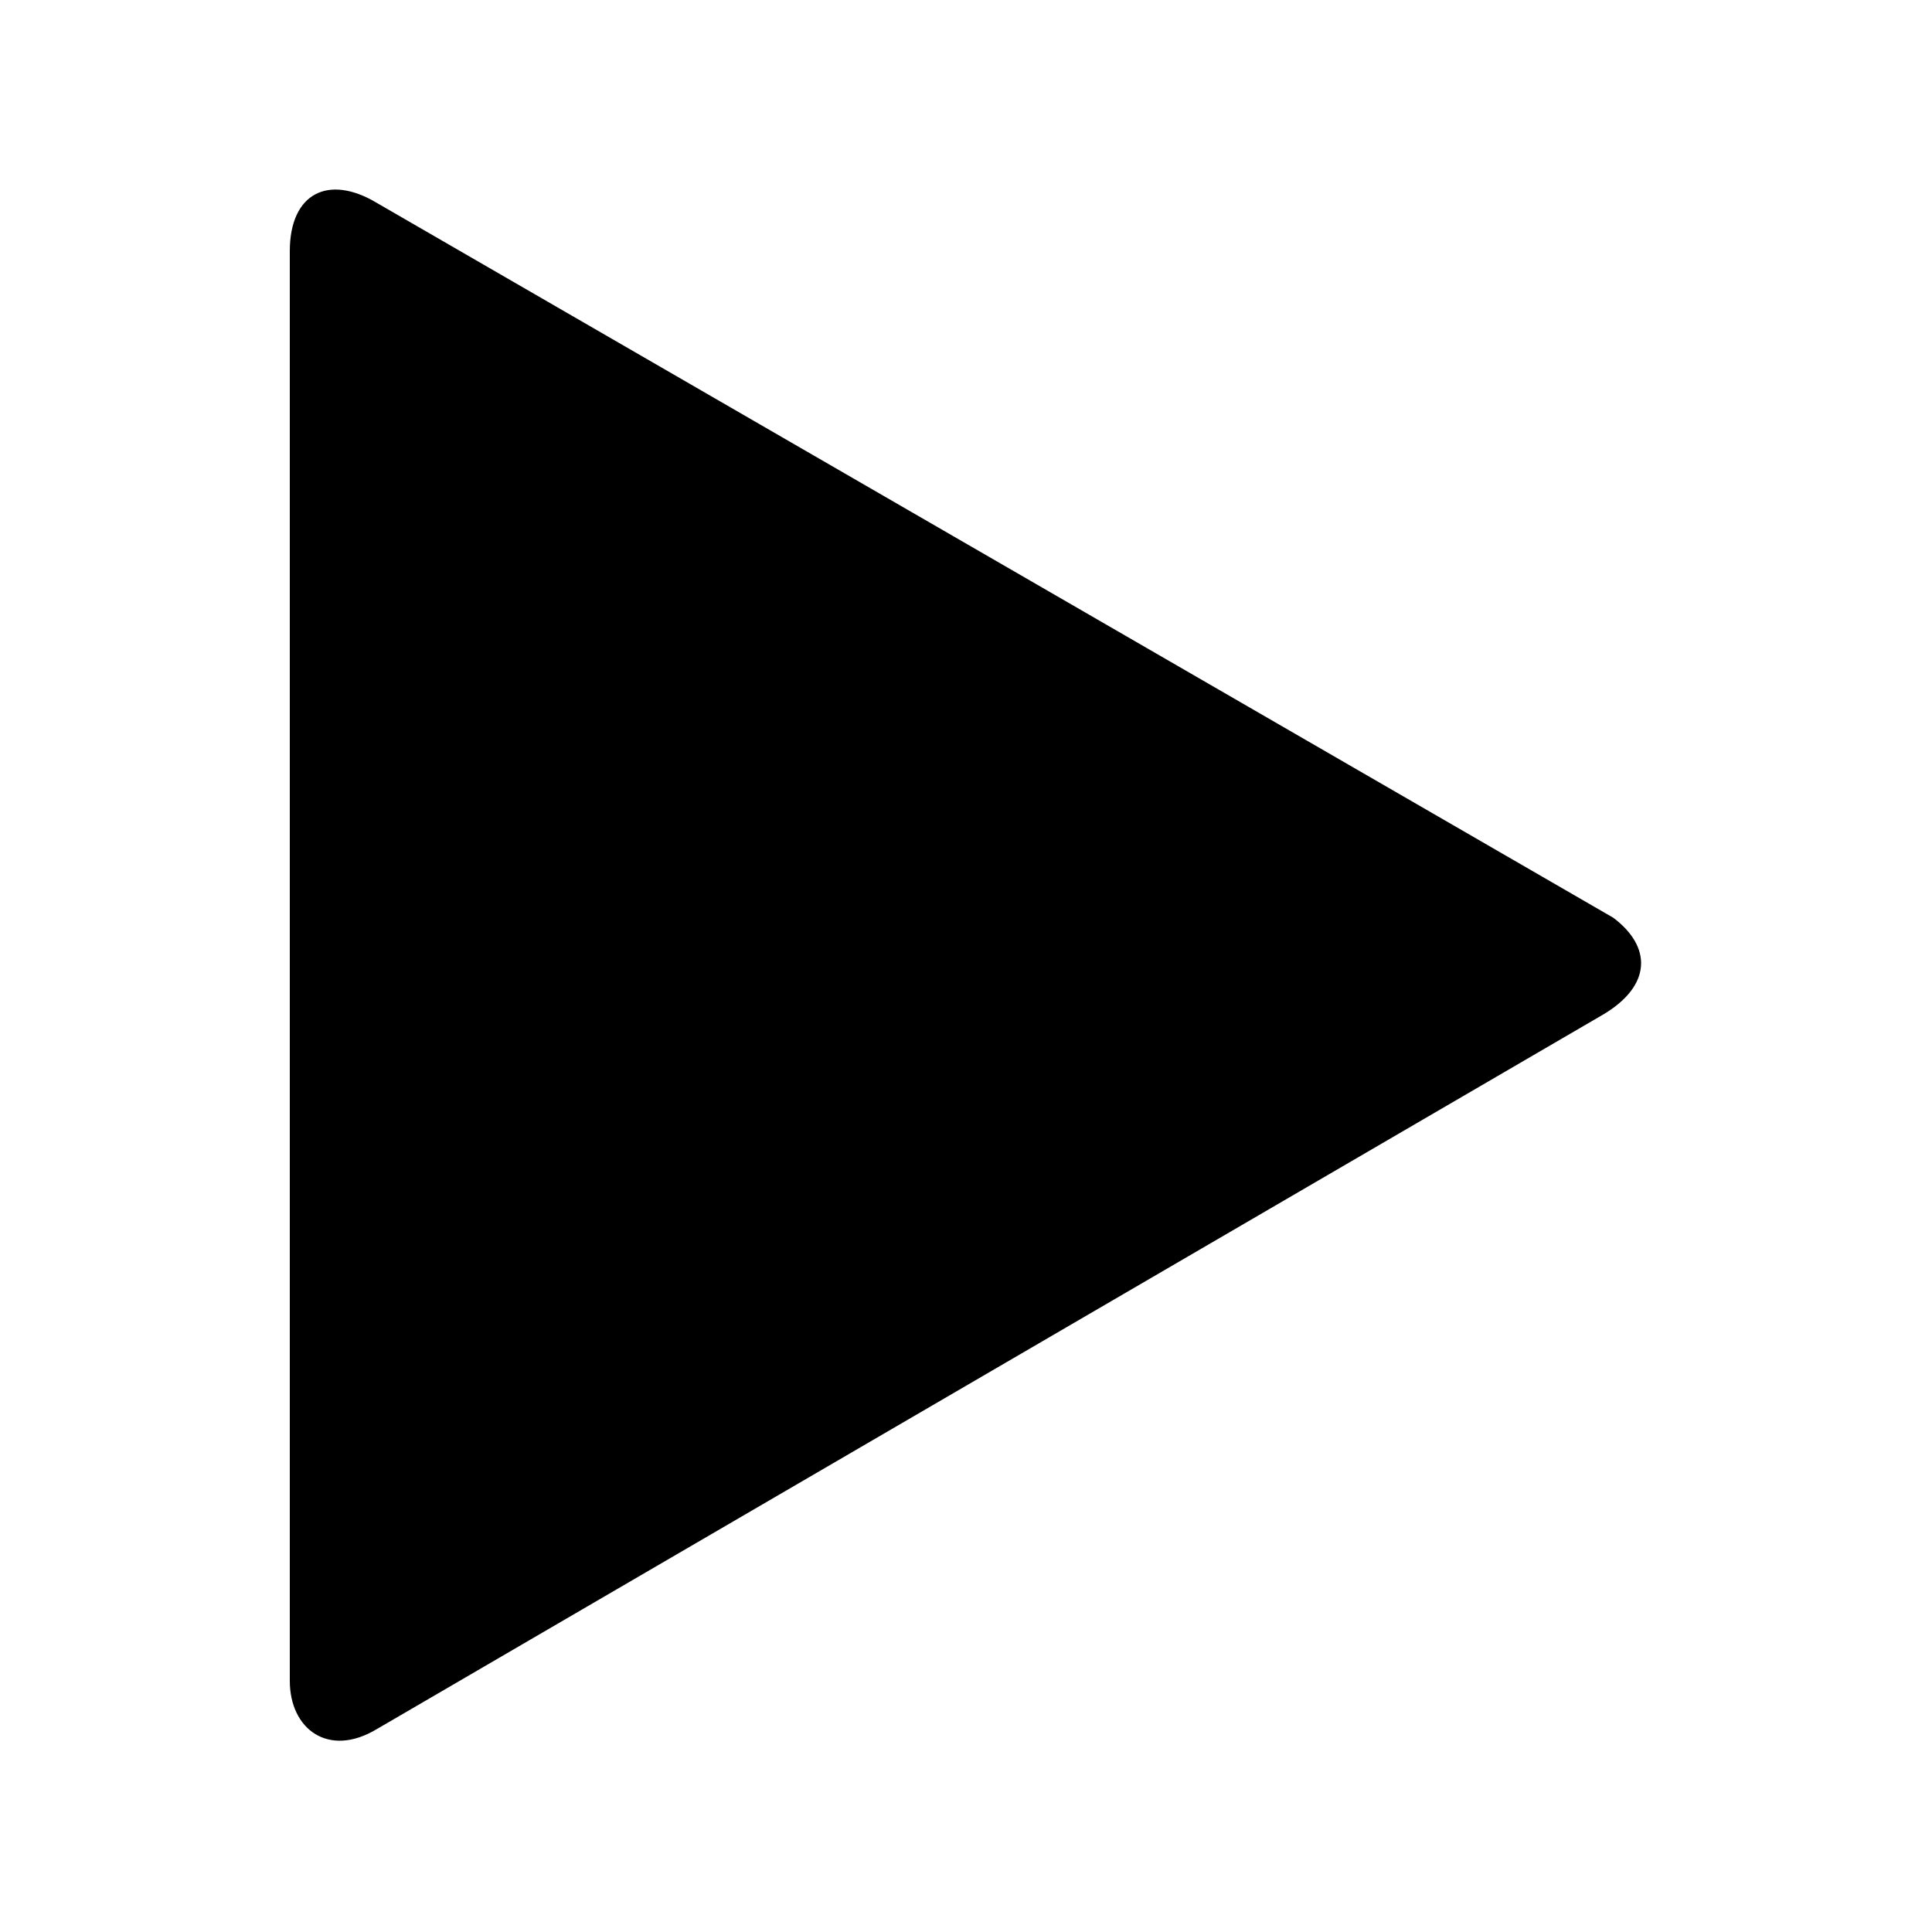
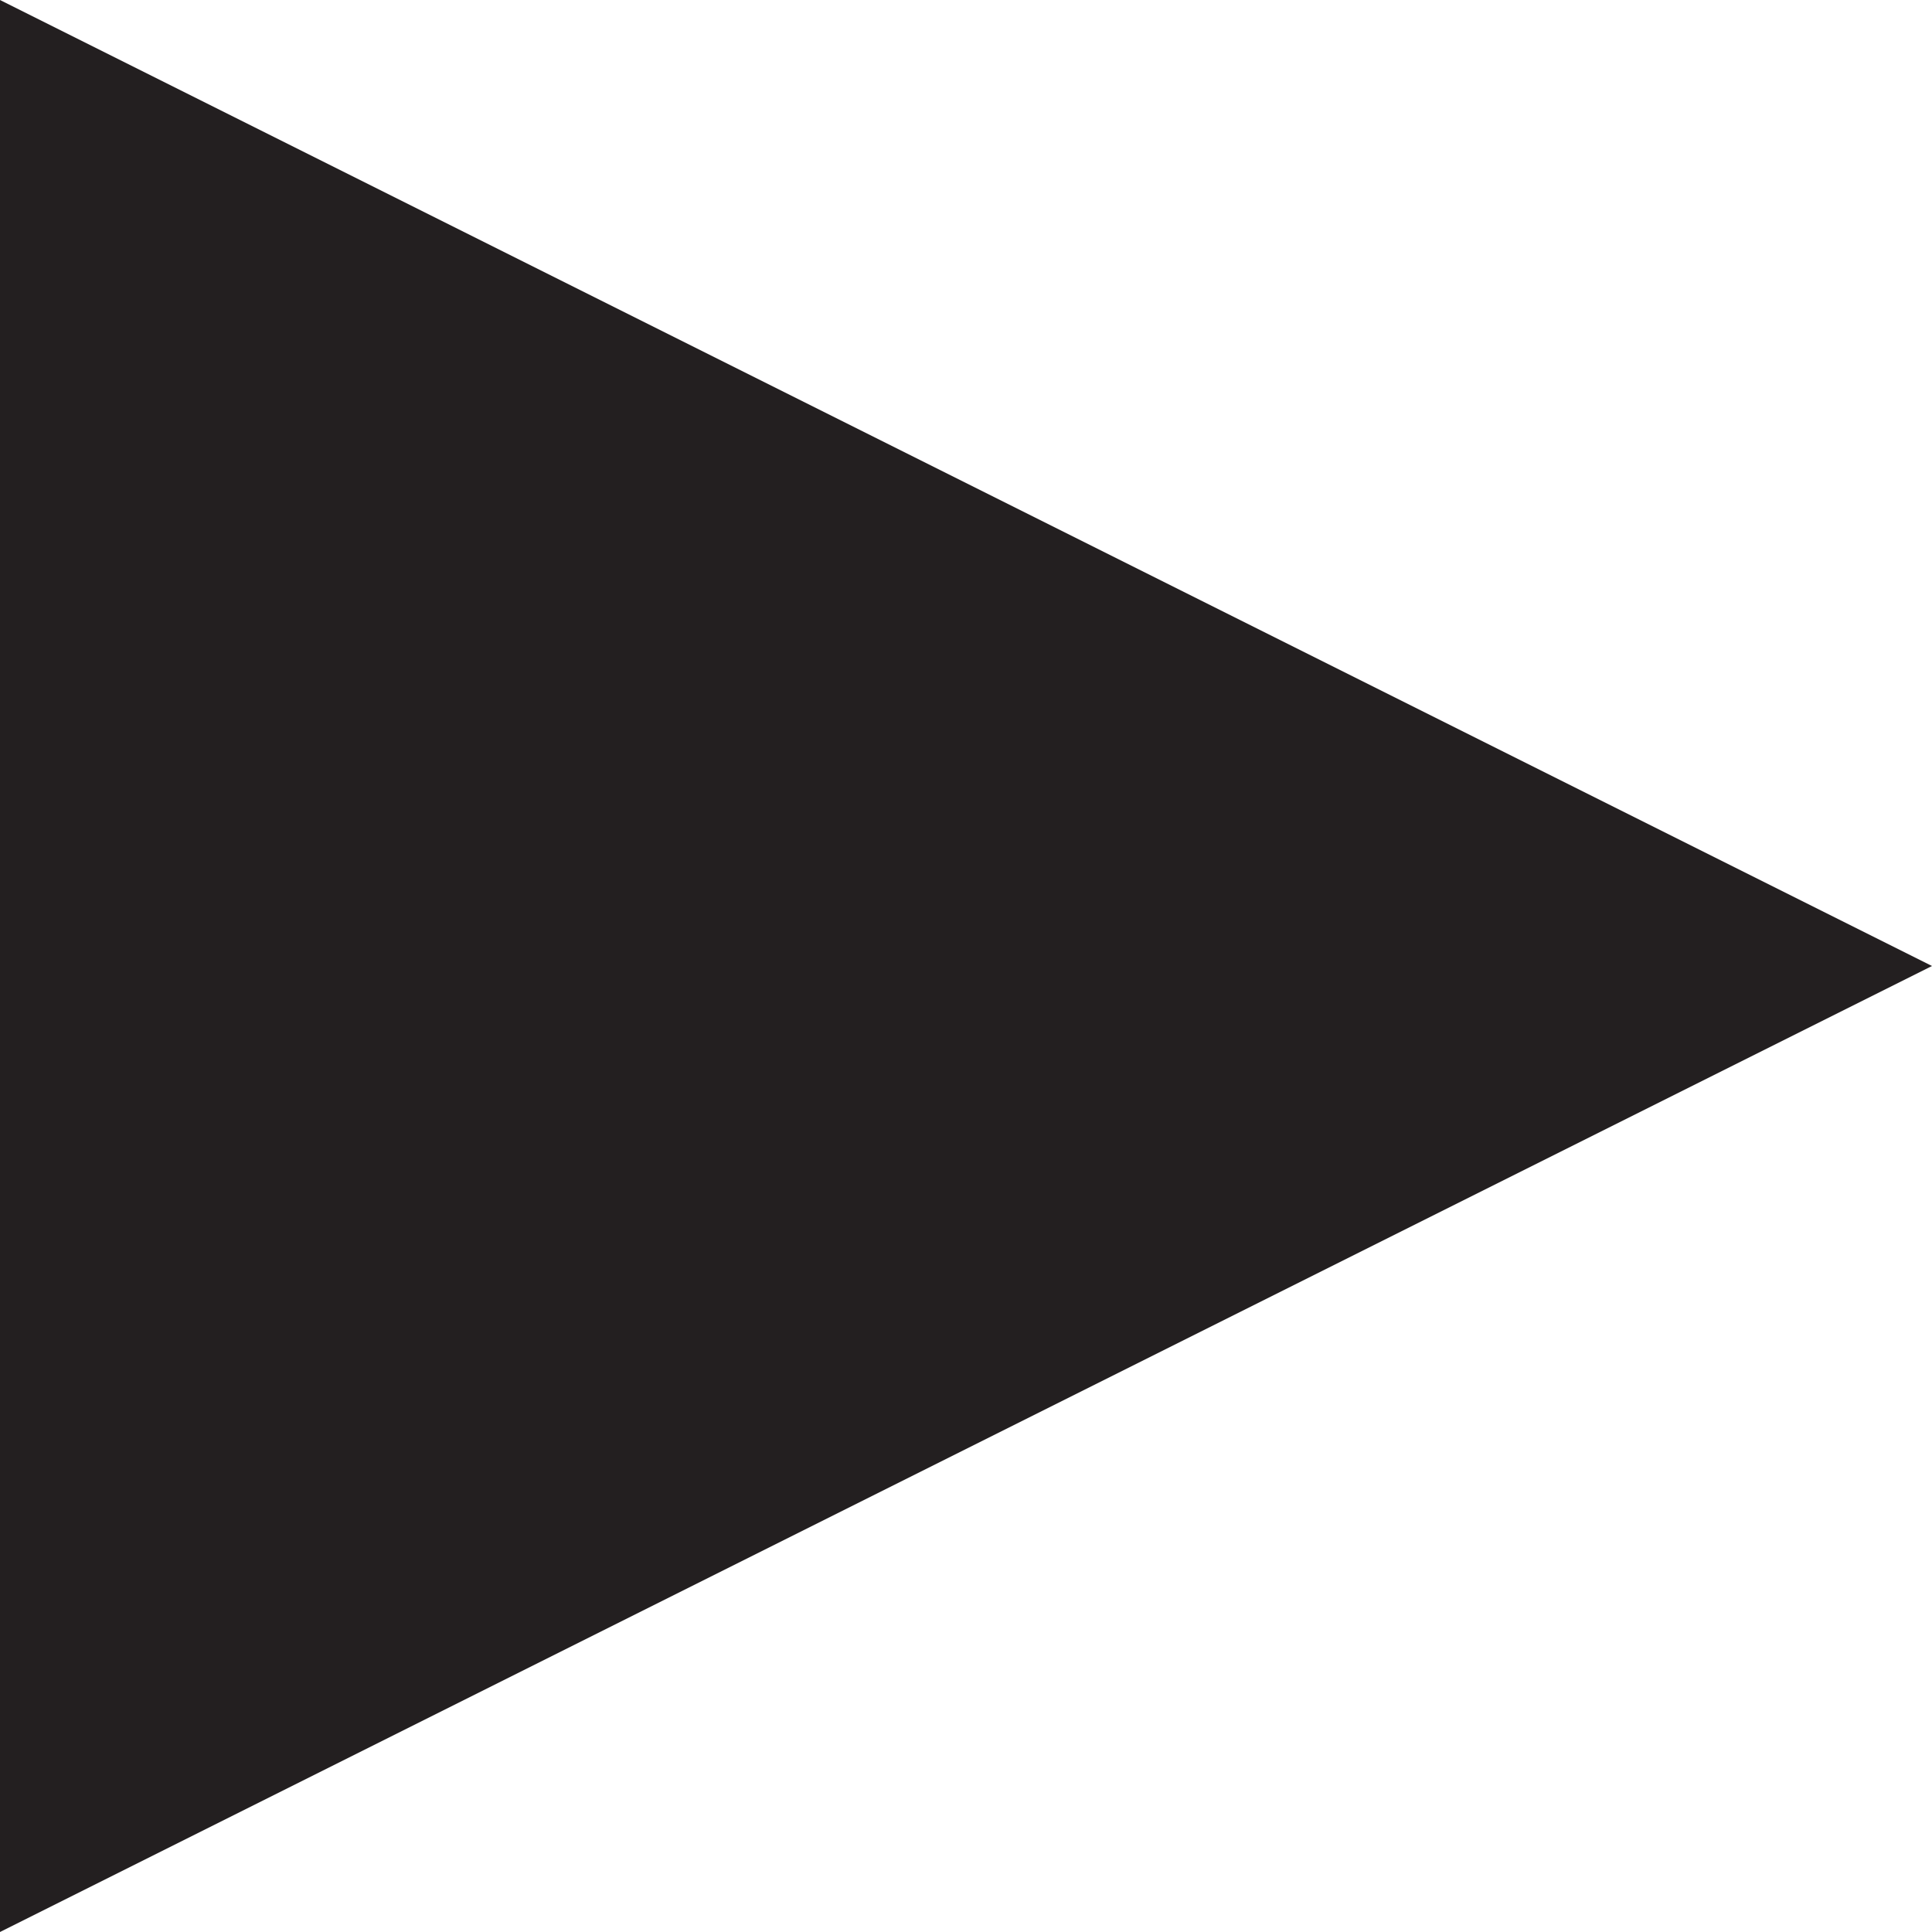
- <svg xmlns="http://www.w3.org/2000/svg" id="card-image-video" viewBox="0 0 20 20">
-   <path d="M16.6 10.5L3.9 17.9c-.5.3-.9 0-.9-.5V2.6c0-.6.4-.8.9-.5l12.8 7.4c.4.3.4.7-.1 1z" />
+ <svg xmlns="http://www.w3.org/2000/svg" id="Layer_1" data-name="Layer 1" viewBox="0 0 20 20">
+   <defs>
+     <style>.cls-1{fill:#231f20;}</style>
+   </defs>
+   <polygon class="cls-1" points="0 0 0 20 20 10 0 0" />
</svg>
